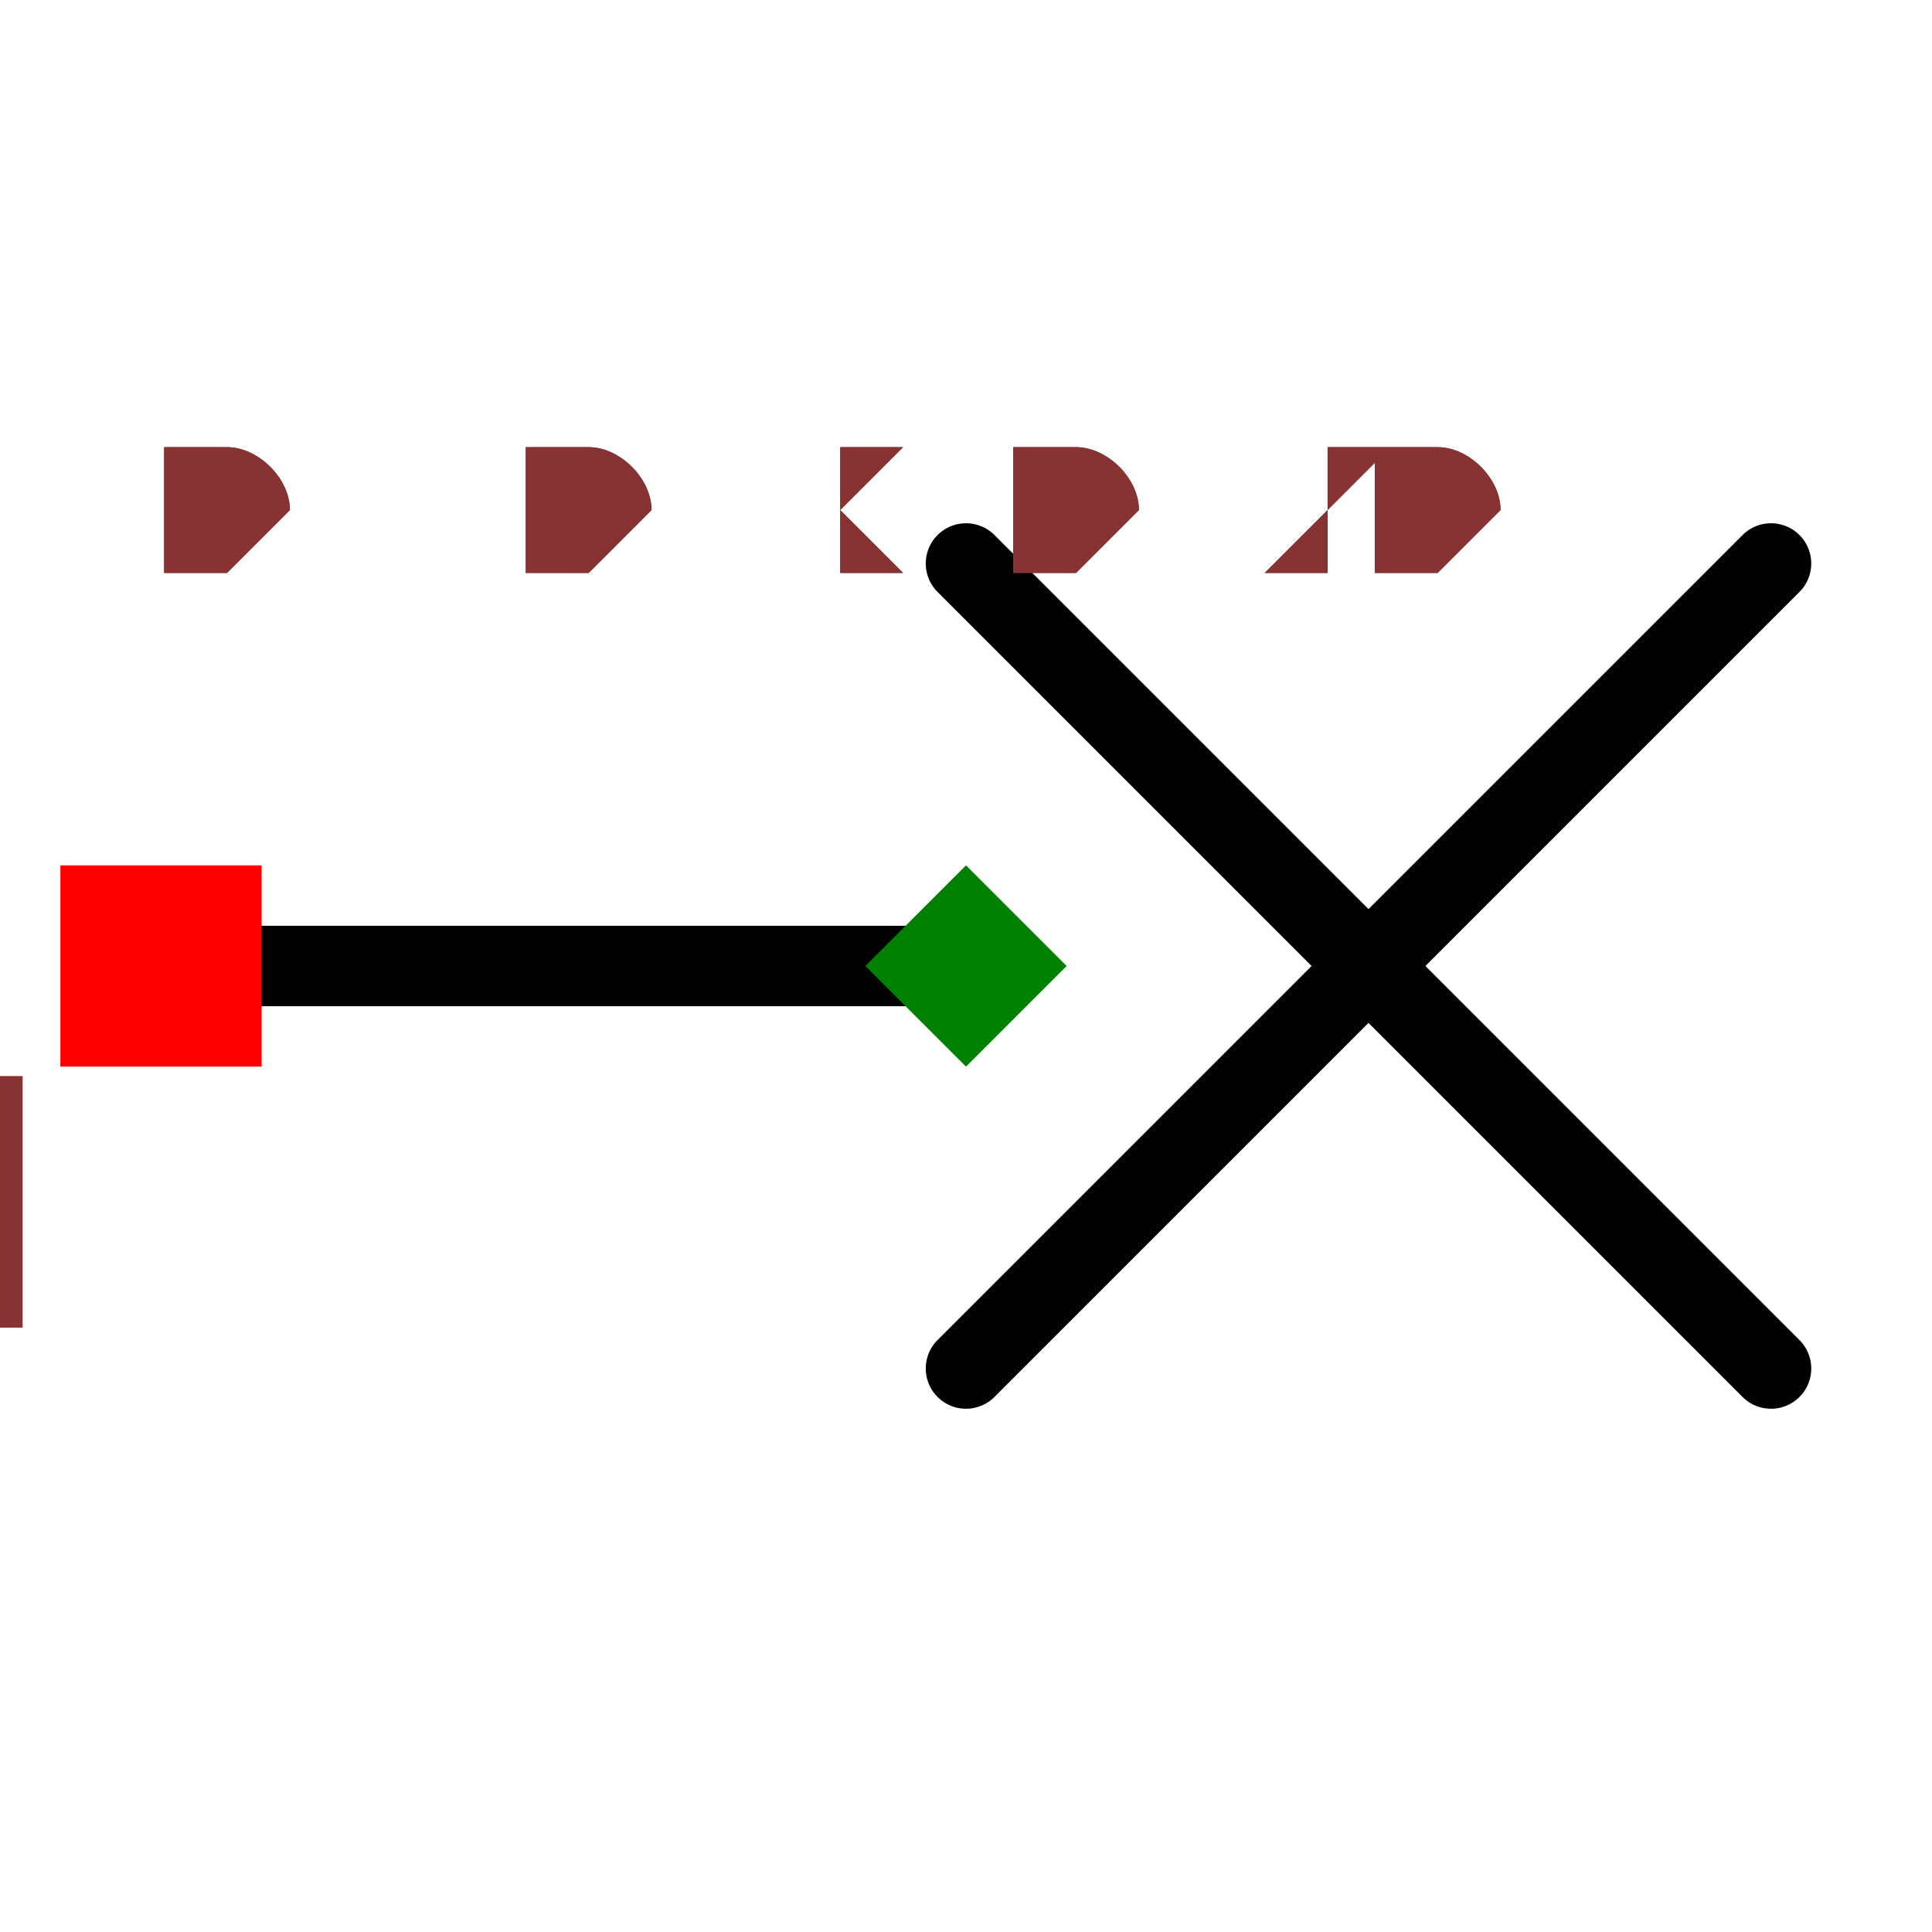
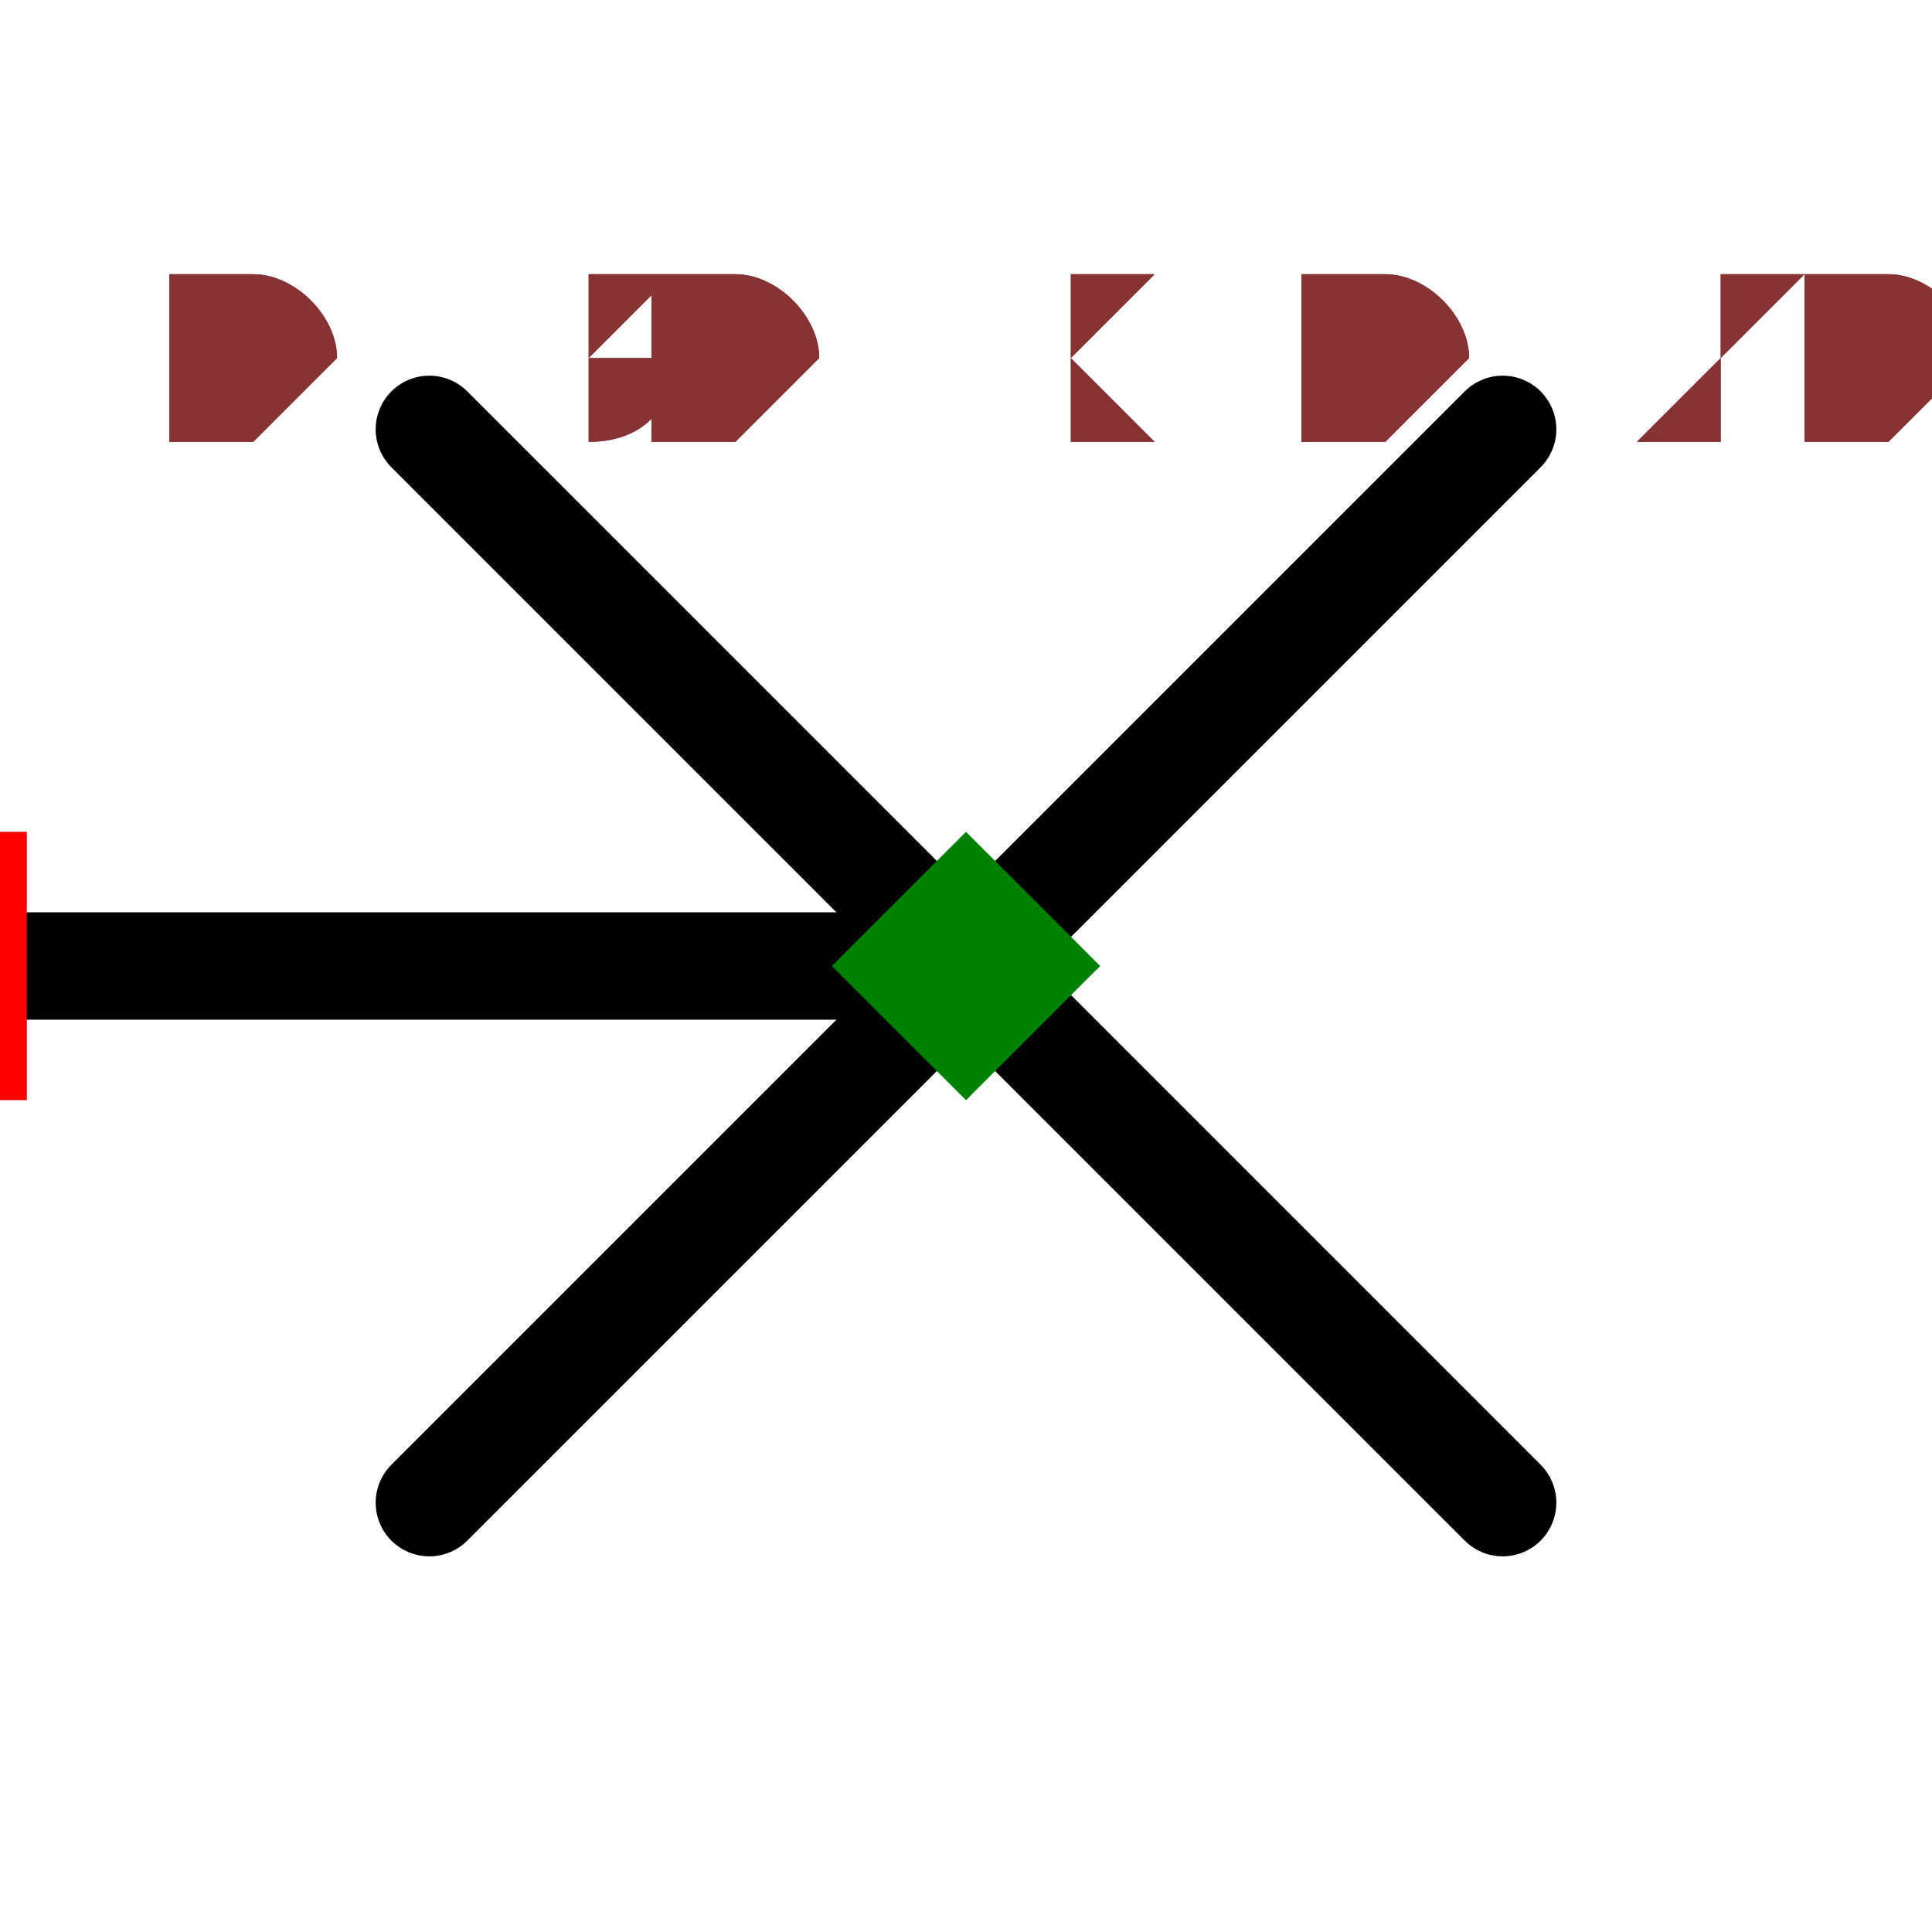
- <svg xmlns="http://www.w3.org/2000/svg" width="150" height="150" viewBox="-0.24 -0.12 0.48 0.24">
-   <path d="M0,0.1 L0.2,-0.1" fill="none" stroke="black" stroke-width="0.02" stroke-linecap="round" stroke-linejoin="round" />
-   <path d="M0,-0.1 L0.2,0.1" fill="none" stroke="black" stroke-width="0.02" stroke-linecap="round" stroke-linejoin="round" />
+ <svg xmlns="http://www.w3.org/2000/svg" width="150" height="150" viewBox="-0.18 -0.12 0.36 0.24">
+   <path d="M-0.1,0.1 L0.1,-0.1" fill="none" stroke="black" stroke-width="0.02" stroke-linecap="round" stroke-linejoin="round" />
+   <path d="M-0.1,-0.1 L0.1,0.1" fill="none" stroke="black" stroke-width="0.02" stroke-linecap="round" stroke-linejoin="round" />
  <path d="M-0.2,0 L0,0" fill="none" stroke="black" stroke-width="0.02" stroke-linecap="round" stroke-linejoin="round" />
  <rect x="-0.225" y="-0.025" width="0.05" height="0.05" fill="red" />
  <text x="-0.24" y="0.09" text-anchor="middle" style="font: 0.08px monospace; fill: #833;">1</text>
  <path d="M 0 -0.025 L 0.025 0 L 0 0.025 L -0.025 0 Z" fill="green" />
-   <text x="-0.2" y="-0.1" style="font: 0.05px monospace; fill: #833;">0.40 x 0.20</text>
-   <text x="-0.2" y="-0.1" style="font: 0.05px monospace; fill: #833;">0.40 x 0.20</text>
+   <text x="-0.15" y="-0.1" style="font: 0.05px monospace; fill: #833;">0.30 x 0.20</text>
+   <text x="-0.15" y="-0.1" style="font: 0.05px monospace; fill: #833;">0.30 x 0.20</text>
</svg>
